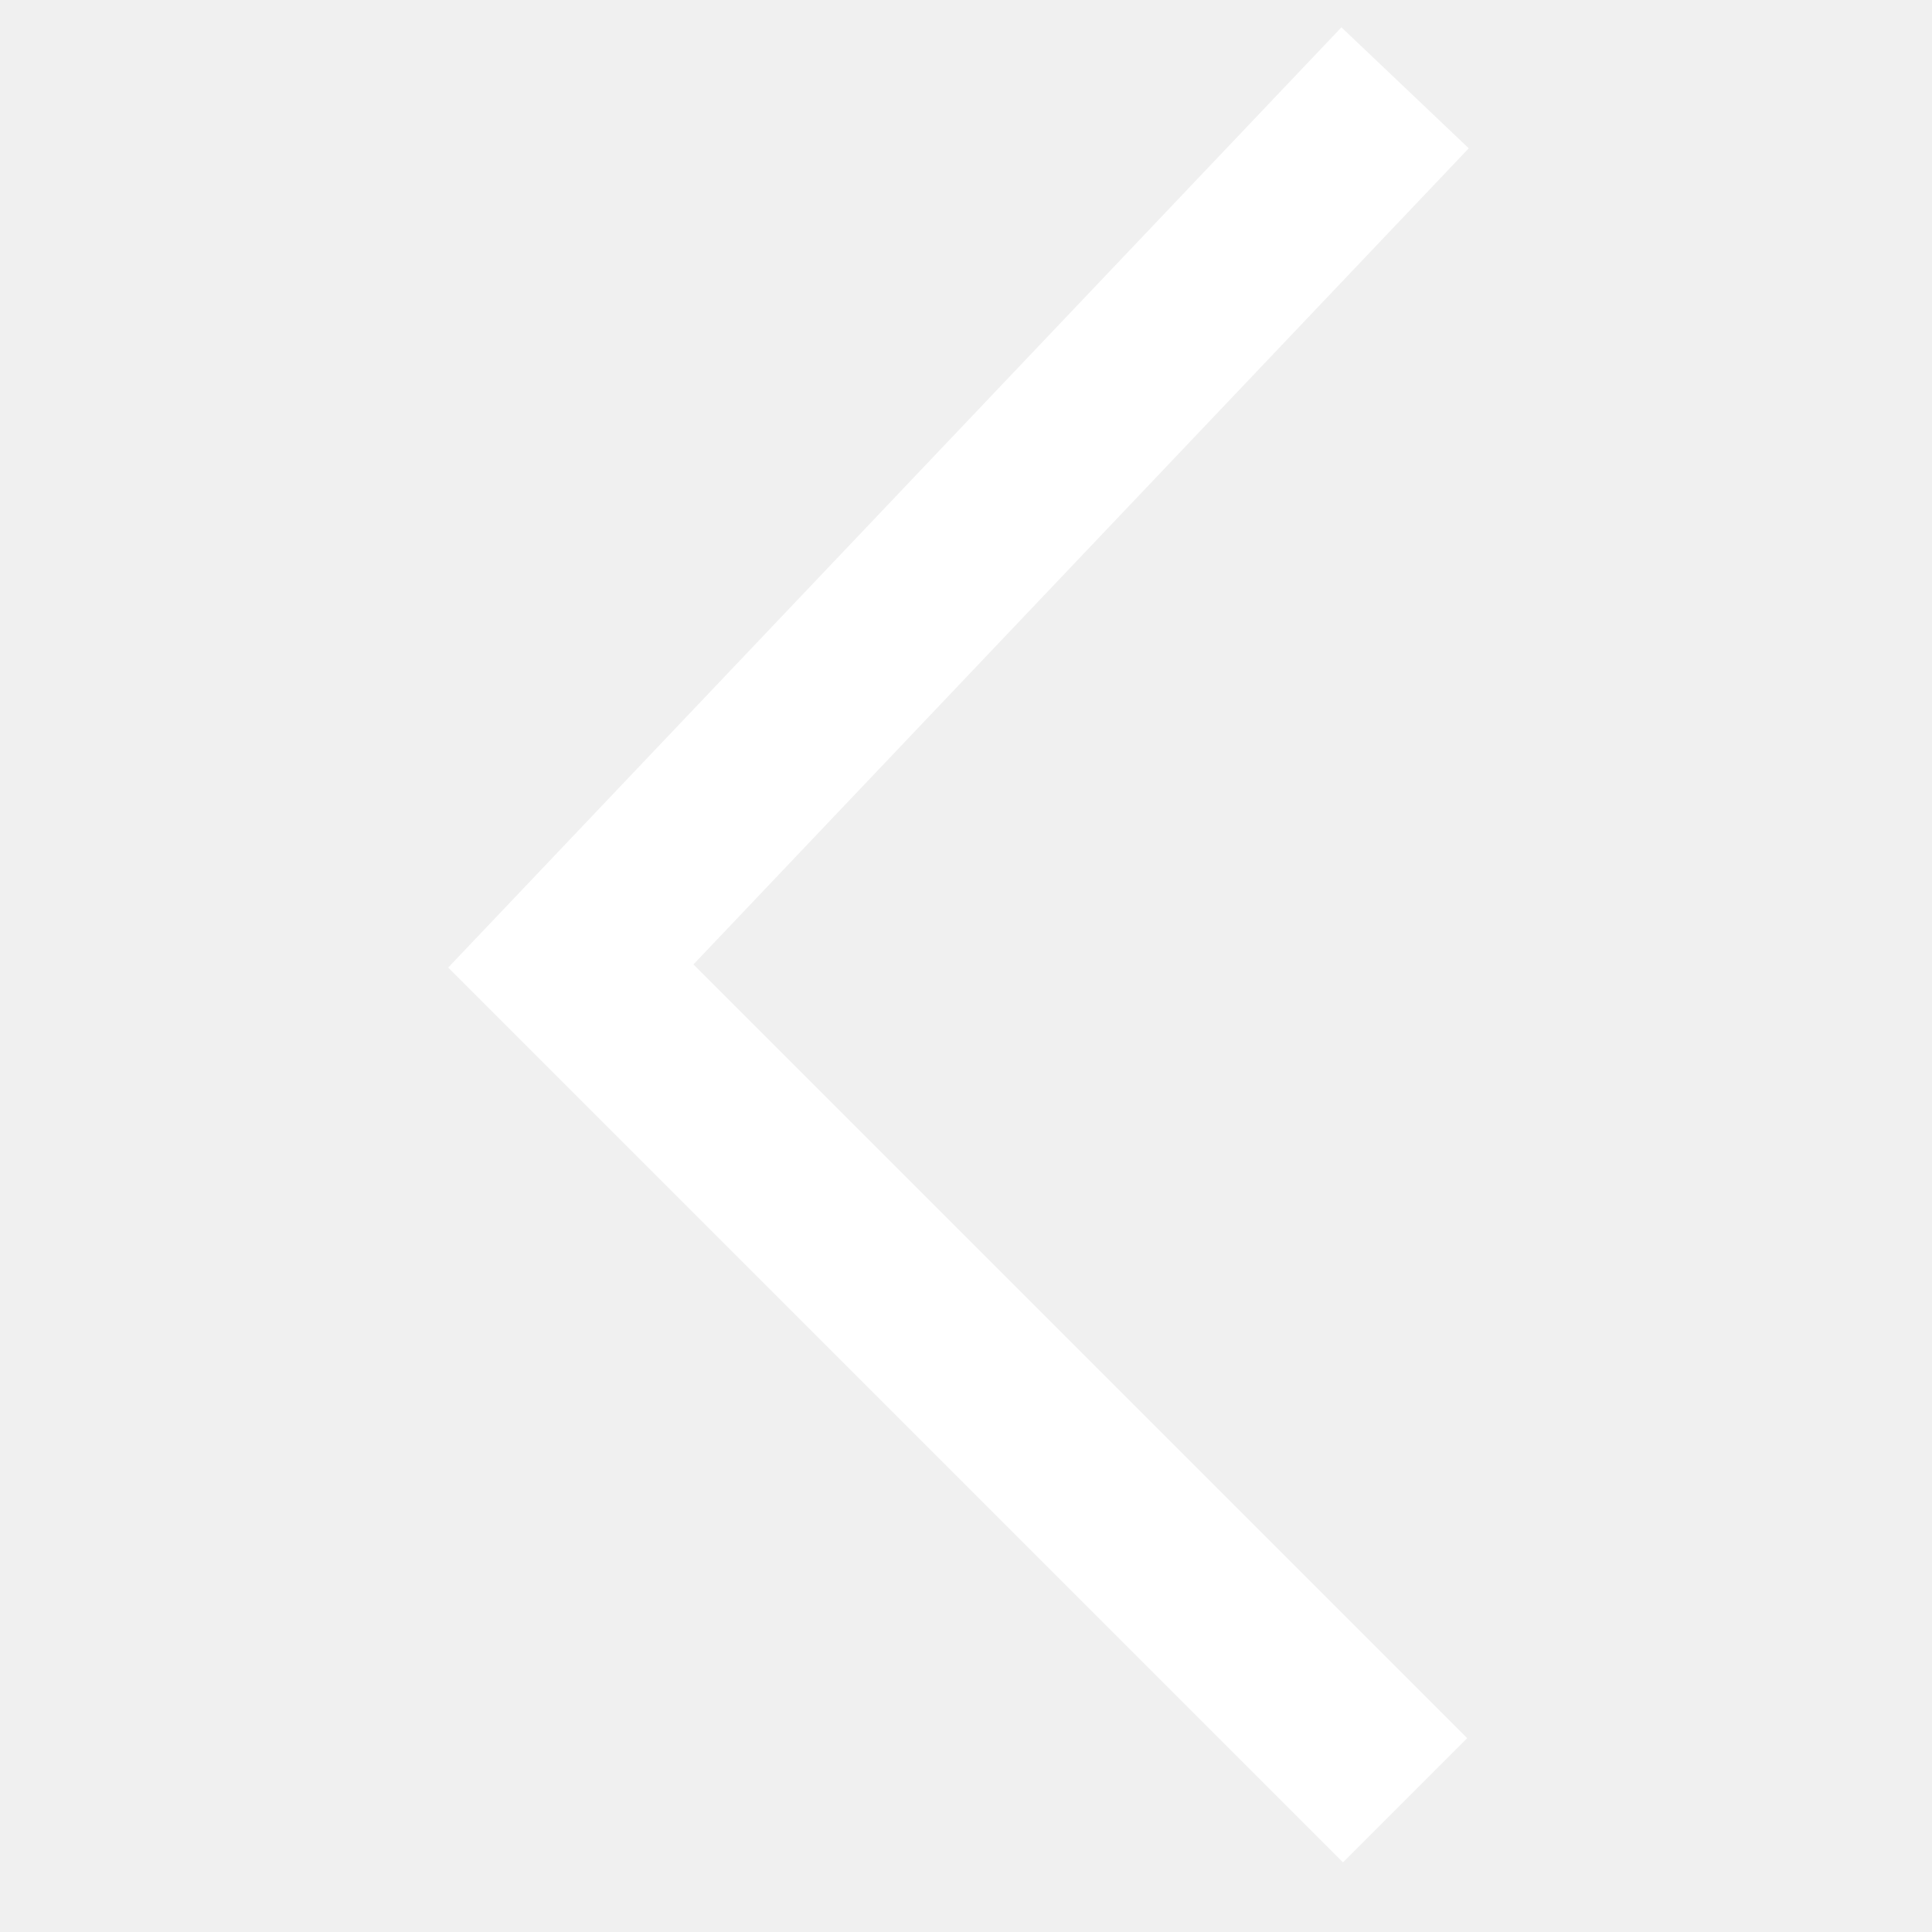
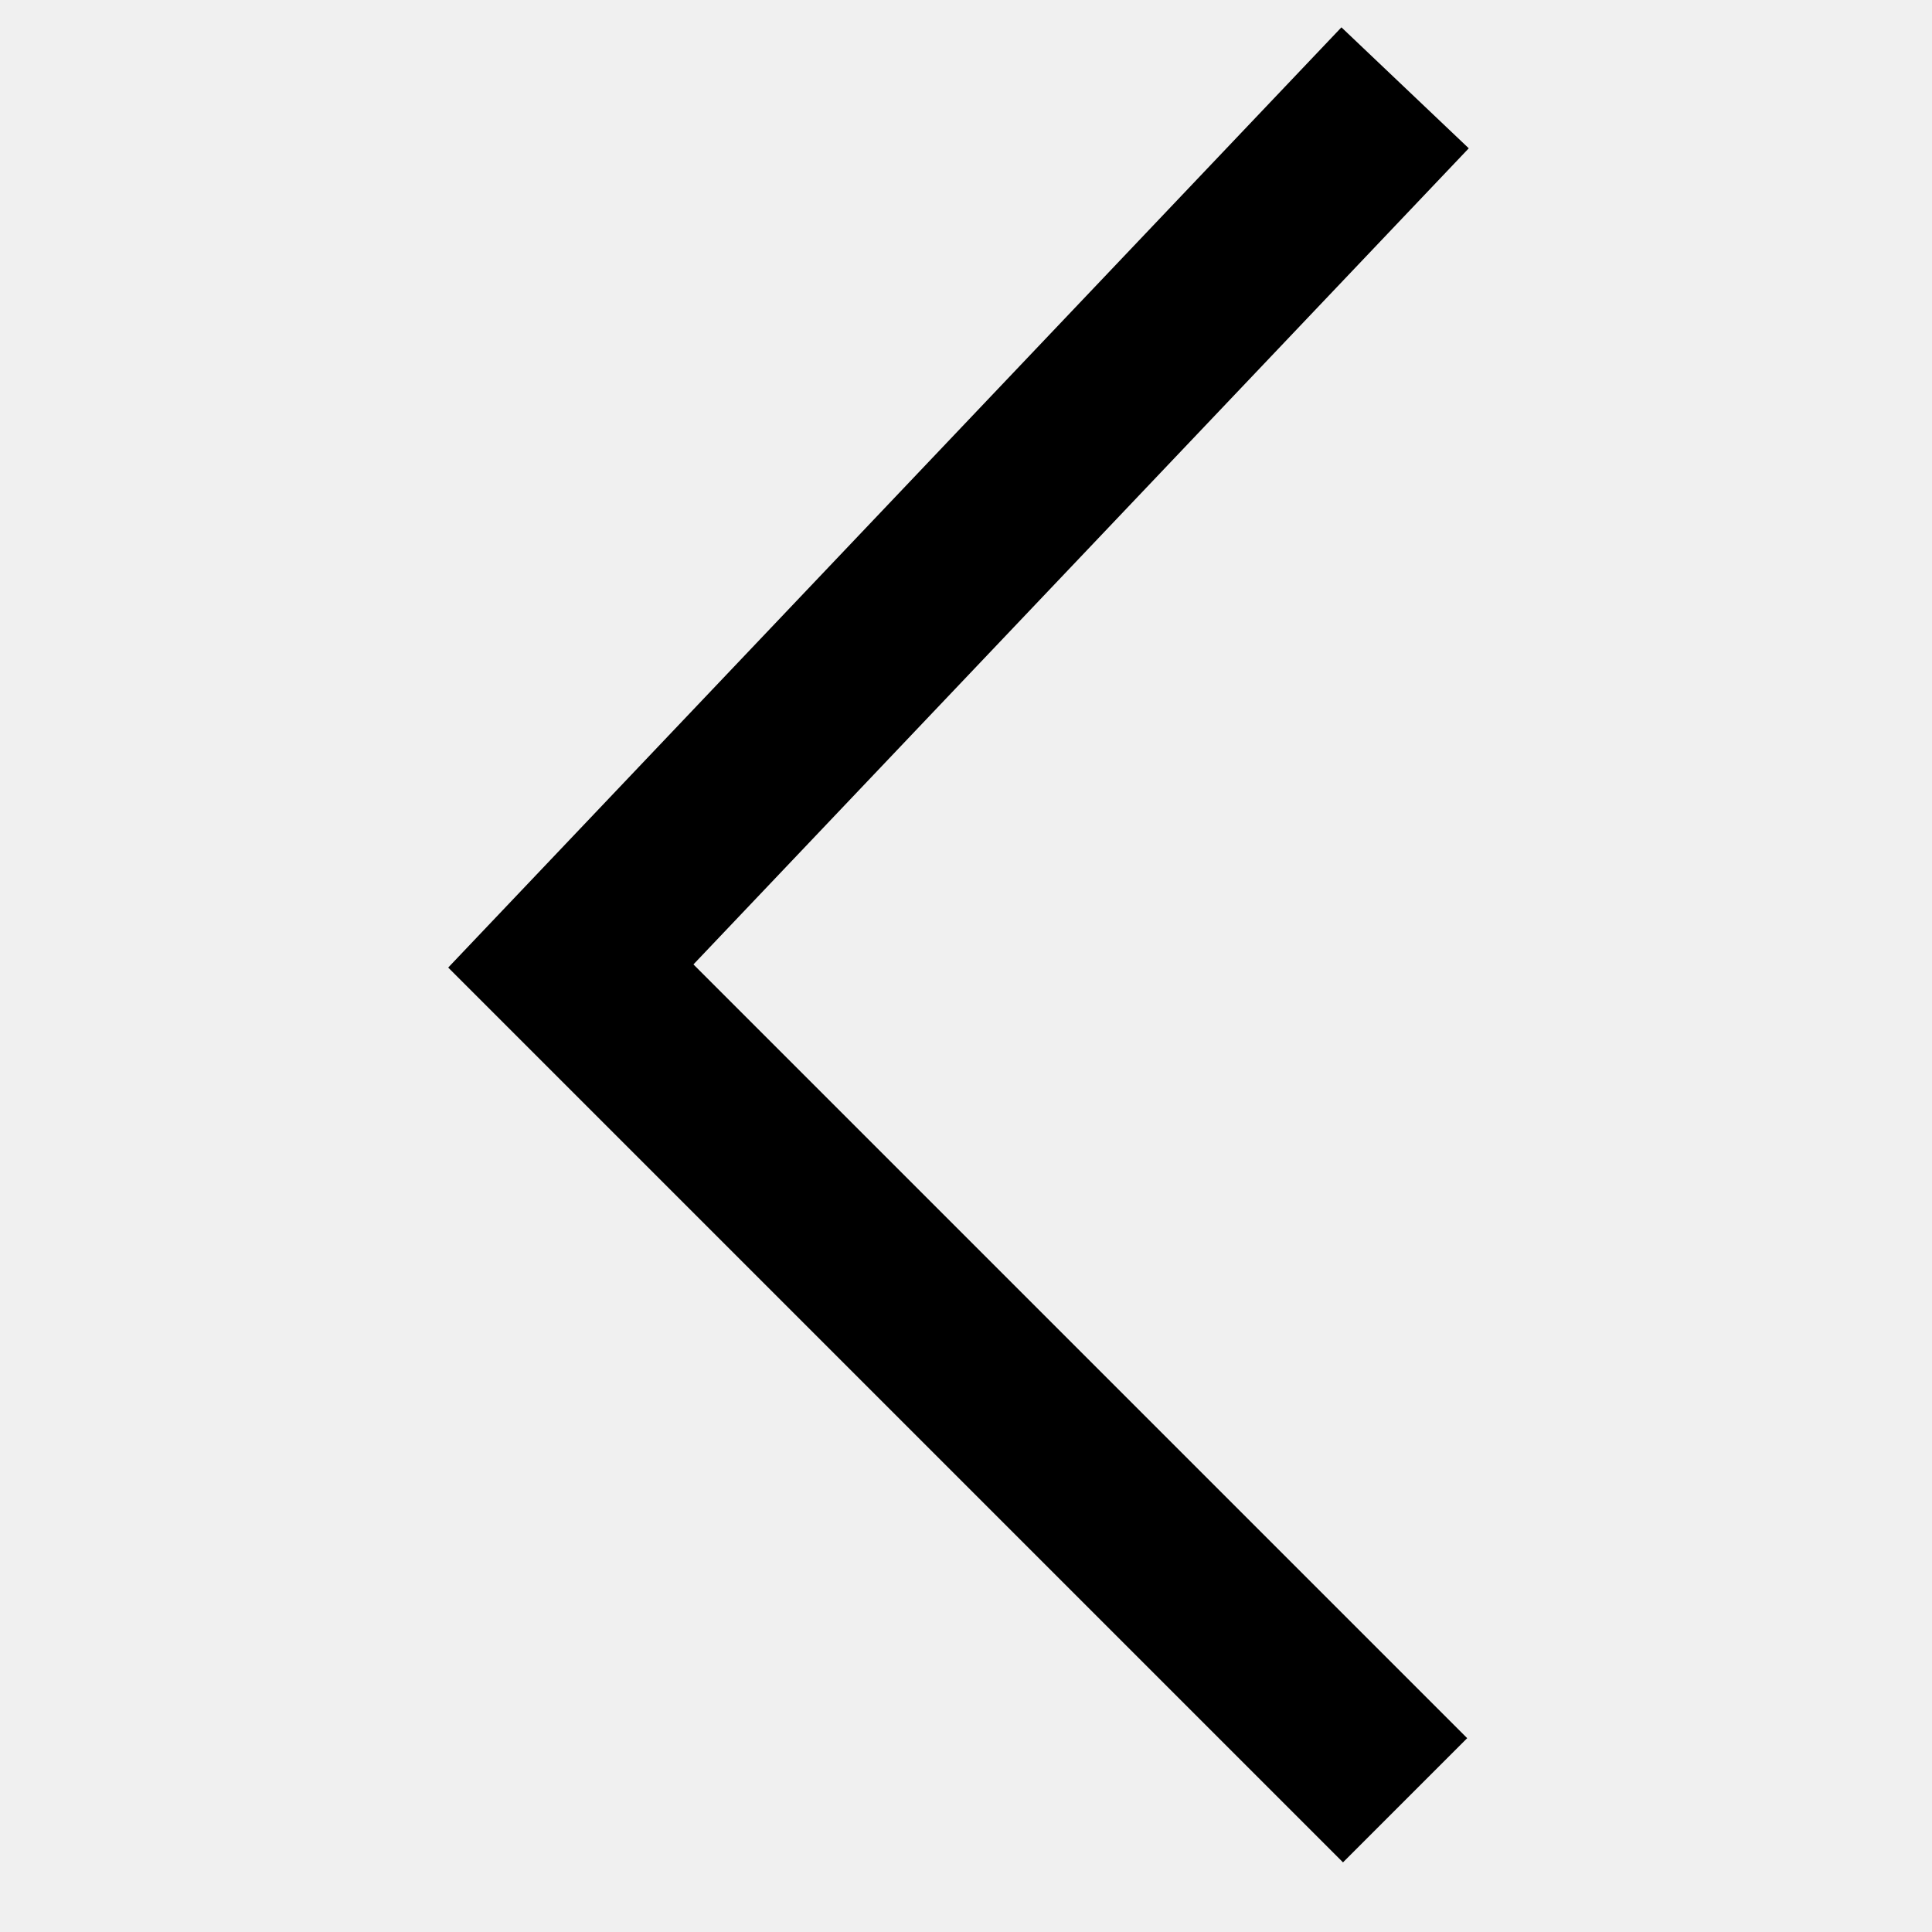
- <svg xmlns="http://www.w3.org/2000/svg" width="18" height="18" viewBox="0 0 12 22" fill="none">
-   <path d="M11 20.5L1.5 11L11 1" stroke="white" stroke-width="2" />
+ <svg xmlns="http://www.w3.org/2000/svg" width="18" height="18" viewBox="0 0 12 22" fill="none" stroke="currentColor">
+   <path d="M11 20.5L1.5 11L11 1" stroke-width="2" />
</svg>
